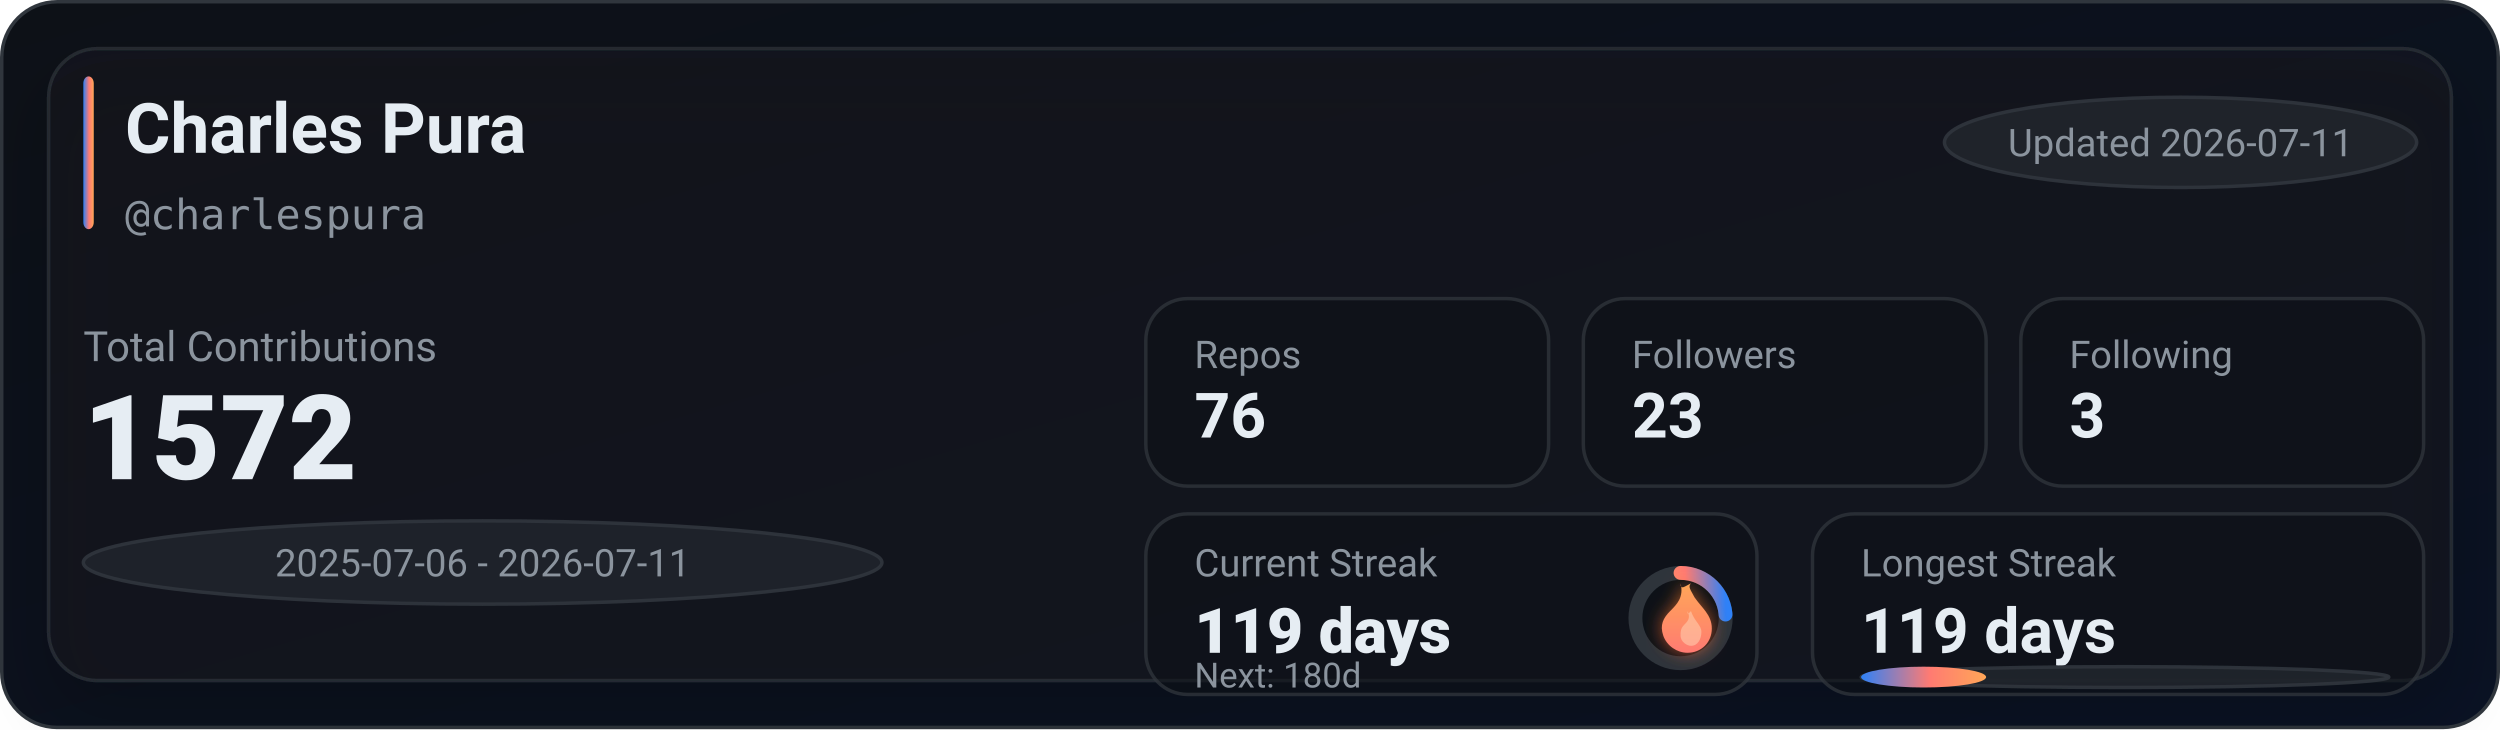
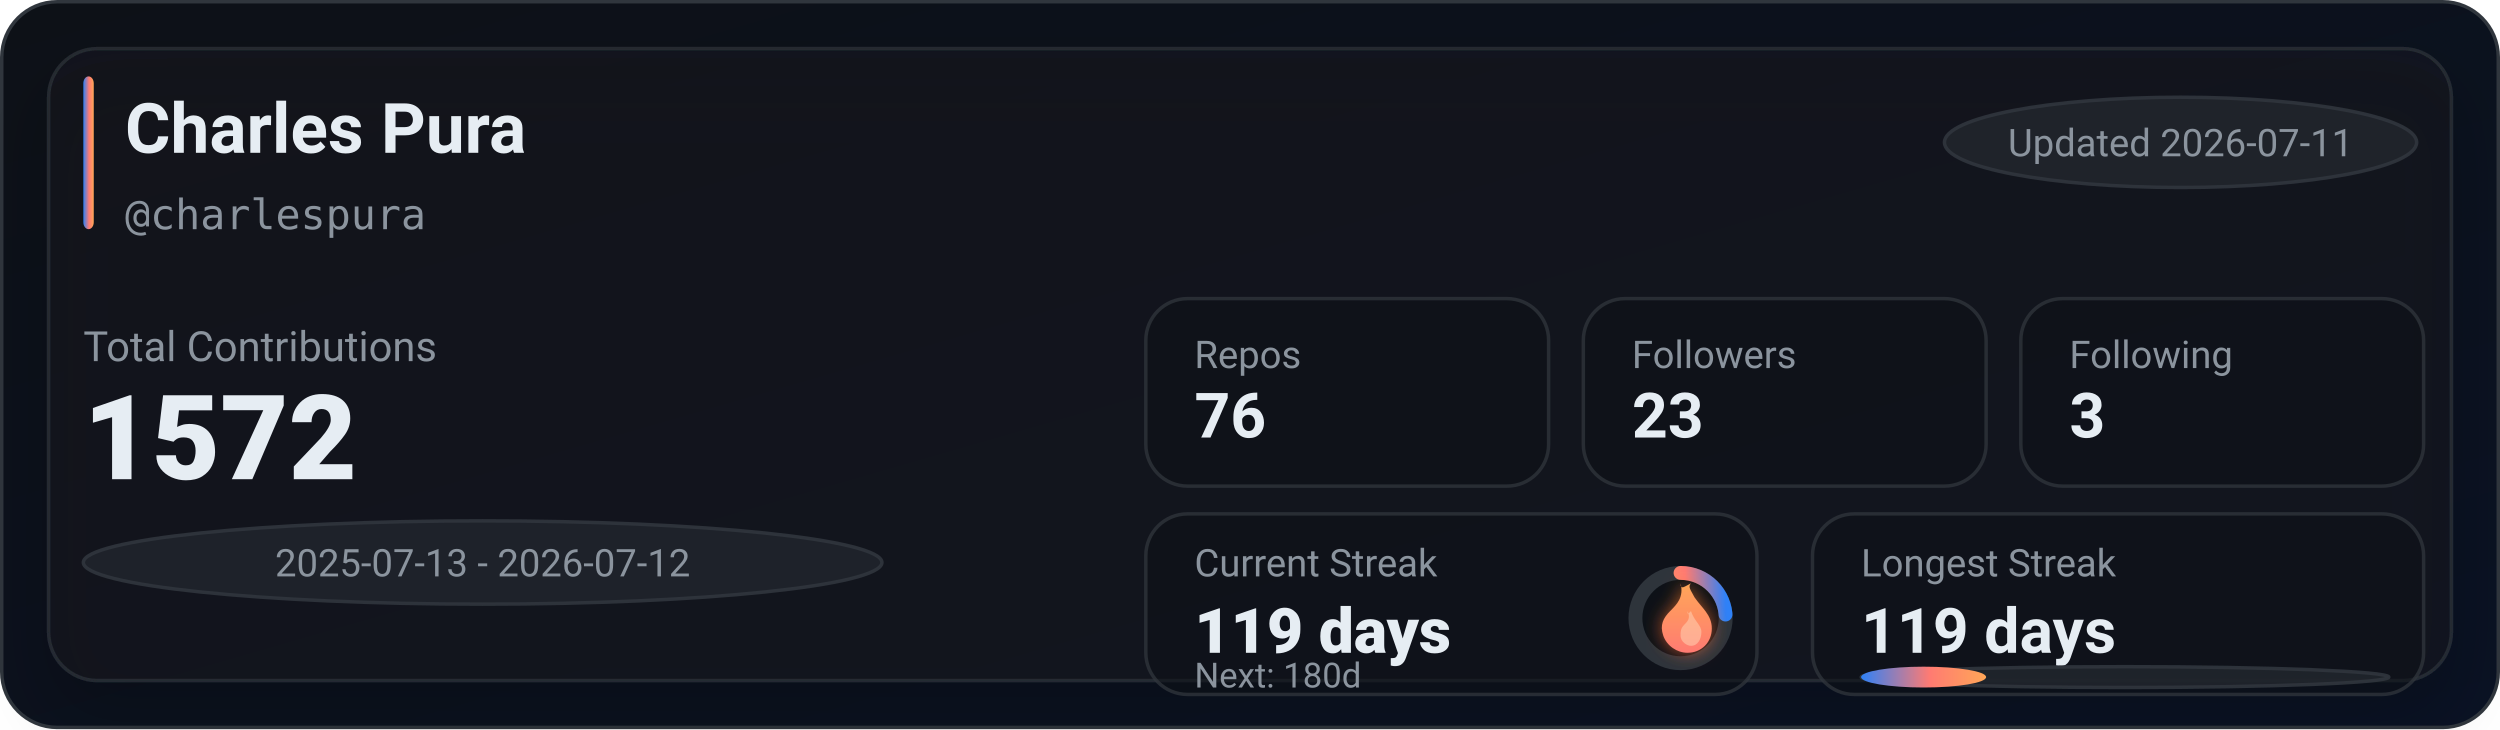
<svg xmlns="http://www.w3.org/2000/svg" width="720" height="210" viewBox="0 0 720 210" role="img" aria-label="GitHub stats for charlespura">
  <defs>
    <linearGradient id="bg" x1="0" y1="0" x2="1" y2="1">
      <stop offset="0%" stop-color="#0d1117" />
      <stop offset="100%" stop-color="#0a1224" />
    </linearGradient>
    <linearGradient id="accent" x1="0" y1="0" x2="1" y2="0">
      <stop offset="0%" stop-color="#2f81f7" />
      <stop offset="55%" stop-color="#ff7b72" />
      <stop offset="100%" stop-color="#ffa657" />
    </linearGradient>
    <linearGradient id="accentV" x1="0" y1="0" x2="0" y2="1">
      <stop offset="0%" stop-color="#ffa657" />
      <stop offset="55%" stop-color="#ff7b72" />
      <stop offset="100%" stop-color="#2f81f7" />
    </linearGradient>
    <linearGradient id="fire" x1="0" y1="0" x2="0" y2="1">
      <stop offset="0%" stop-color="#ffa657" />
      <stop offset="100%" stop-color="#ff7b72" />
    </linearGradient>
    <filter id="glow" x="-30%" y="-30%" width="160%" height="160%">
      <feGaussianBlur stdDeviation="2.5" result="blur" />
      <feColorMatrix in="blur" type="matrix" values="           1 0 0 0 0           0 0.6 0 0 0           0 0 0.2 0 0           0 0 0 0.65 0" result="colored" />
      <feMerge>
        <feMergeNode in="colored" />
        <feMergeNode in="SourceGraphic" />
      </feMerge>
    </filter>
    <filter id="softShadow" x="-30%" y="-30%" width="160%" height="160%">
      <feDropShadow dx="0" dy="10" stdDeviation="10" flood-color="#000000" flood-opacity="0.35" />
    </filter>
  </defs>
  <rect x="0.5" y="0.5" width="719" height="209" rx="16" fill="url(#bg)" stroke="#30363d" />
  <g filter="url(#softShadow)">
    <rect x="14" y="14" width="692" height="182" rx="14" fill="rgba(22,27,34,0.55)" stroke="rgba(48,54,61,0.65)" />
  </g>
  <rect x="24" y="22" width="3" height="44" rx="2" fill="url(#accent)" />
  <text x="36" y="44" fill="#e6edf3" font-family="ui-sans-serif,system-ui,-apple-system,Segoe UI,Roboto,Helvetica,Arial" font-size="20" font-weight="780">Charles Pura</text>
  <text x="36" y="66" fill="#8b949e" font-family="ui-monospace,SFMono-Regular,Menlo,Monaco,Consolas,monospace" font-size="12">@charlespura</text>
  <g transform="translate(560, 28)">
    <rect x="0" y="0" width="136" height="26" rx="999" fill="rgba(33,38,45,0.85)" stroke="rgba(48,54,61,0.9)" />
    <text x="68" y="17" text-anchor="middle" fill="#8b949e" font-family="ui-sans-serif,system-ui,-apple-system,Segoe UI,Roboto,Helvetica,Arial" font-size="11">Updated 2026-07-11</text>
  </g>
  <text x="24" y="104" fill="#8b949e" font-family="ui-sans-serif,system-ui,-apple-system,Segoe UI,Roboto,Helvetica,Arial" font-size="12">Total Contributions</text>
  <text x="24" y="138" fill="#e6edf3" font-family="ui-sans-serif,system-ui,-apple-system,Segoe UI,Roboto,Helvetica,Arial" font-size="34" font-weight="900">1572</text>
  <g transform="translate(24, 150)">
    <rect x="0" y="0" width="230" height="24" rx="999" fill="rgba(33,38,45,0.8)" stroke="rgba(48,54,61,0.9)" />
-     <text x="115" y="16" text-anchor="middle" fill="#8b949e" font-family="ui-sans-serif,system-ui,-apple-system,Segoe UI,Roboto,Helvetica,Arial" font-size="11">2025-07-06 - 2026-07-11</text>
+     <text x="115" y="16" text-anchor="middle" fill="#8b949e" font-family="ui-sans-serif,system-ui,-apple-system,Segoe UI,Roboto,Helvetica,Arial" font-size="11">2025-07-13 - 2026-07-12</text>
  </g>
  <g transform="translate(330, 86)">
    <rect x="0" y="0" width="116" height="54" rx="12" fill="rgba(13,17,23,0.55)" stroke="rgba(48,54,61,0.75)" />
    <rect x="126" y="0" width="116" height="54" rx="12" fill="rgba(13,17,23,0.55)" stroke="rgba(48,54,61,0.75)" />
    <rect x="252" y="0" width="116" height="54" rx="12" fill="rgba(13,17,23,0.55)" stroke="rgba(48,54,61,0.75)" />
    <text x="14" y="20" fill="#8b949e" font-family="ui-sans-serif,system-ui,-apple-system,Segoe UI,Roboto,Helvetica,Arial" font-size="11">Repos</text>
    <text x="14" y="40" fill="#e6edf3" font-family="ui-sans-serif,system-ui,-apple-system,Segoe UI,Roboto,Helvetica,Arial" font-size="18" font-weight="780">76</text>
    <text x="140" y="20" fill="#8b949e" font-family="ui-sans-serif,system-ui,-apple-system,Segoe UI,Roboto,Helvetica,Arial" font-size="11">Followers</text>
    <text x="140" y="40" fill="#e6edf3" font-family="ui-sans-serif,system-ui,-apple-system,Segoe UI,Roboto,Helvetica,Arial" font-size="18" font-weight="780">23</text>
    <text x="266" y="20" fill="#8b949e" font-family="ui-sans-serif,system-ui,-apple-system,Segoe UI,Roboto,Helvetica,Arial" font-size="11">Following</text>
    <text x="266" y="40" fill="#e6edf3" font-family="ui-sans-serif,system-ui,-apple-system,Segoe UI,Roboto,Helvetica,Arial" font-size="18" font-weight="780">3</text>
  </g>
  <g transform="translate(330, 148)">
    <rect x="0" y="0" width="176" height="52" rx="12" fill="rgba(13,17,23,0.55)" stroke="rgba(48,54,61,0.75)" />
    <rect x="192" y="0" width="176" height="52" rx="12" fill="rgba(13,17,23,0.55)" stroke="rgba(48,54,61,0.75)" />
    <text x="14" y="18" fill="#8b949e" font-family="ui-sans-serif,system-ui,-apple-system,Segoe UI,Roboto,Helvetica,Arial" font-size="11">Current Streak</text>
    <text x="14" y="40" fill="#e6edf3" font-family="ui-sans-serif,system-ui,-apple-system,Segoe UI,Roboto,Helvetica,Arial" font-size="18" font-weight="860">119 days</text>
    <g transform="translate(154, 30)">
      <circle cx="0" cy="0" r="13" fill="rgba(13,17,23,0.85)" stroke="rgba(48,54,61,0.95)" stroke-width="4" />
      <circle cx="0" cy="0" r="13" fill="none" stroke="url(#accentV)" stroke-width="4" stroke-linecap="round" stroke-dasharray="19.4 62.28" transform="rotate(-90)" />
      <g transform="translate(-10, -12)" filter="url(#glow)">
        <path d="M10 2c1 4-1 6-3 8-2 2-3 4-2 7 1 3 4 5 7 5 4 0 7-3 7-7 0-4-3-6-5-9-1-2-2-3-1-4-2 1-3 2-3 0z" fill="url(#fire)" />
        <path d="M12 10c1 2 0 3-1 4-1 1-1 2-1 3 0 2 2 3 3 3 2 0 3-2 3-4 0-2-2-3-3-6-1 1-1 1-1 0z" fill="#ffd1b3" opacity="0.55" />
      </g>
    </g>
    <text x="14" y="50" fill="#8b949e" font-family="ui-sans-serif,system-ui,-apple-system,Segoe UI,Roboto,Helvetica,Arial" font-size="10">Next: 180d</text>
    <text x="206" y="18" fill="#8b949e" font-family="ui-sans-serif,system-ui,-apple-system,Segoe UI,Roboto,Helvetica,Arial" font-size="11">Longest Streak</text>
    <text x="206" y="40" fill="#e6edf3" font-family="ui-sans-serif,system-ui,-apple-system,Segoe UI,Roboto,Helvetica,Arial" font-size="18" font-weight="780">119 days</text>
    <rect x="206" y="44" width="152" height="6" rx="999" fill="rgba(33,38,45,0.85)" stroke="rgba(48,54,61,0.9)" />
    <rect x="206" y="44" width="36" height="6" rx="999" fill="url(#accent)" />
  </g>
</svg>
